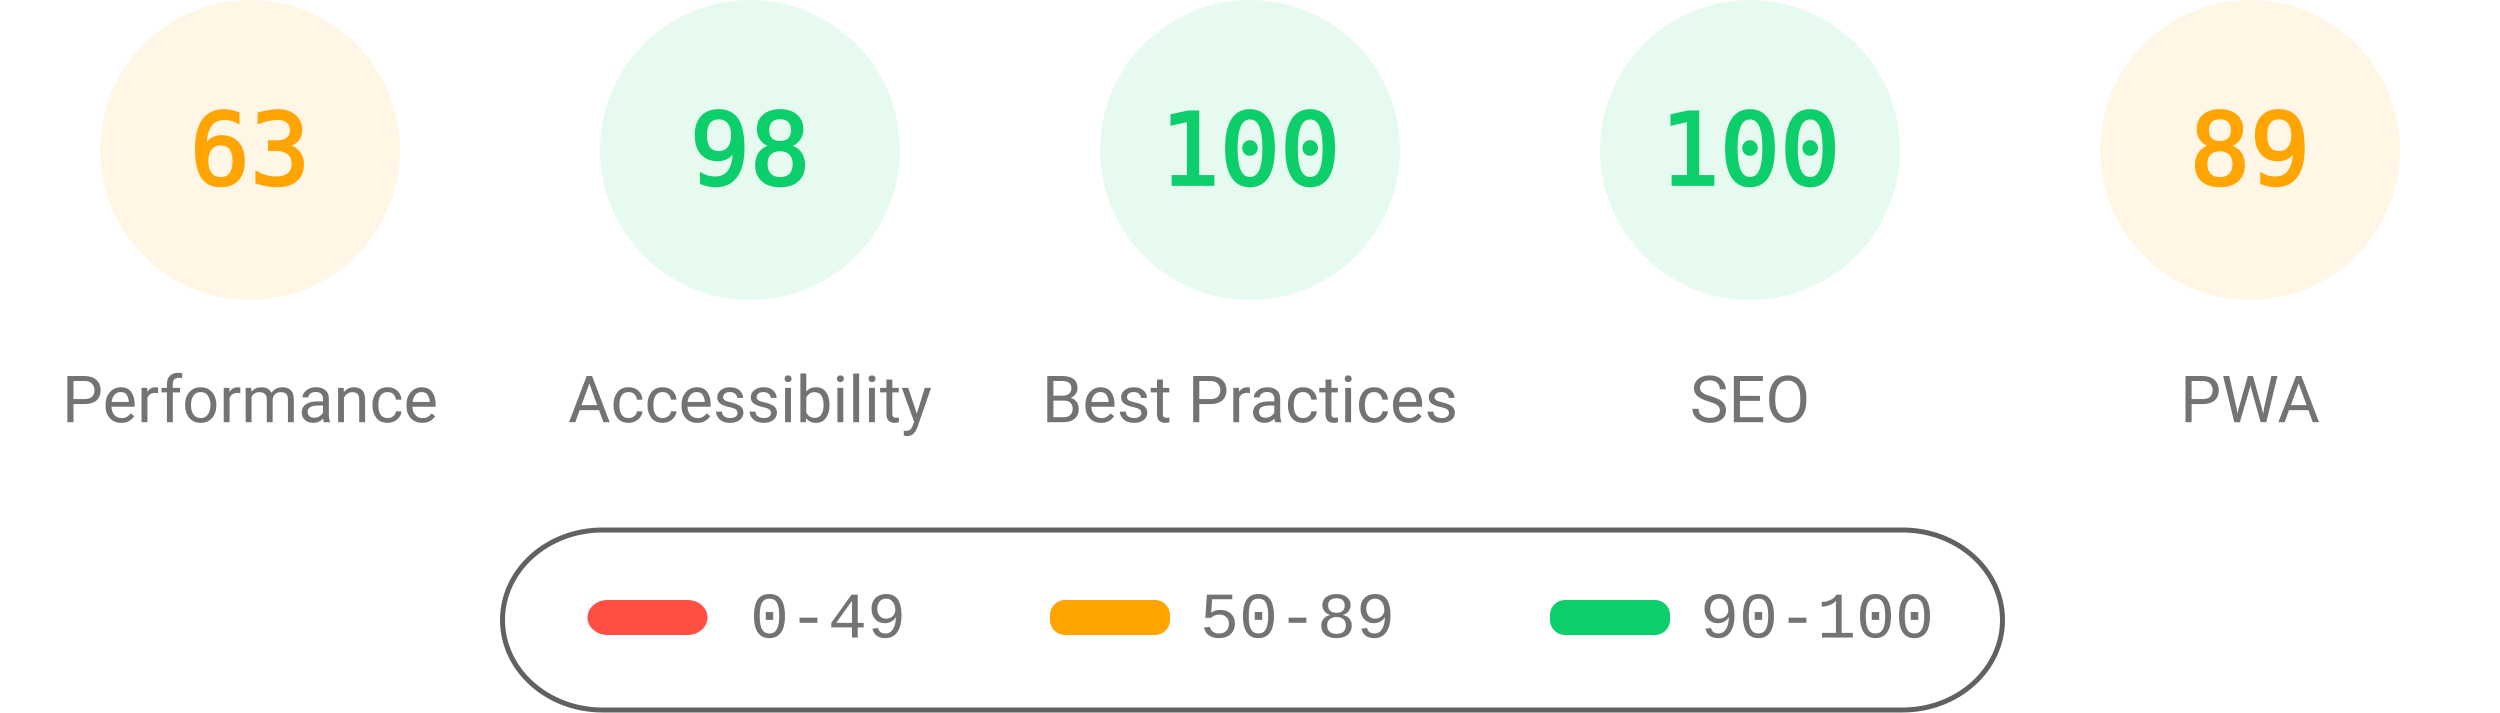
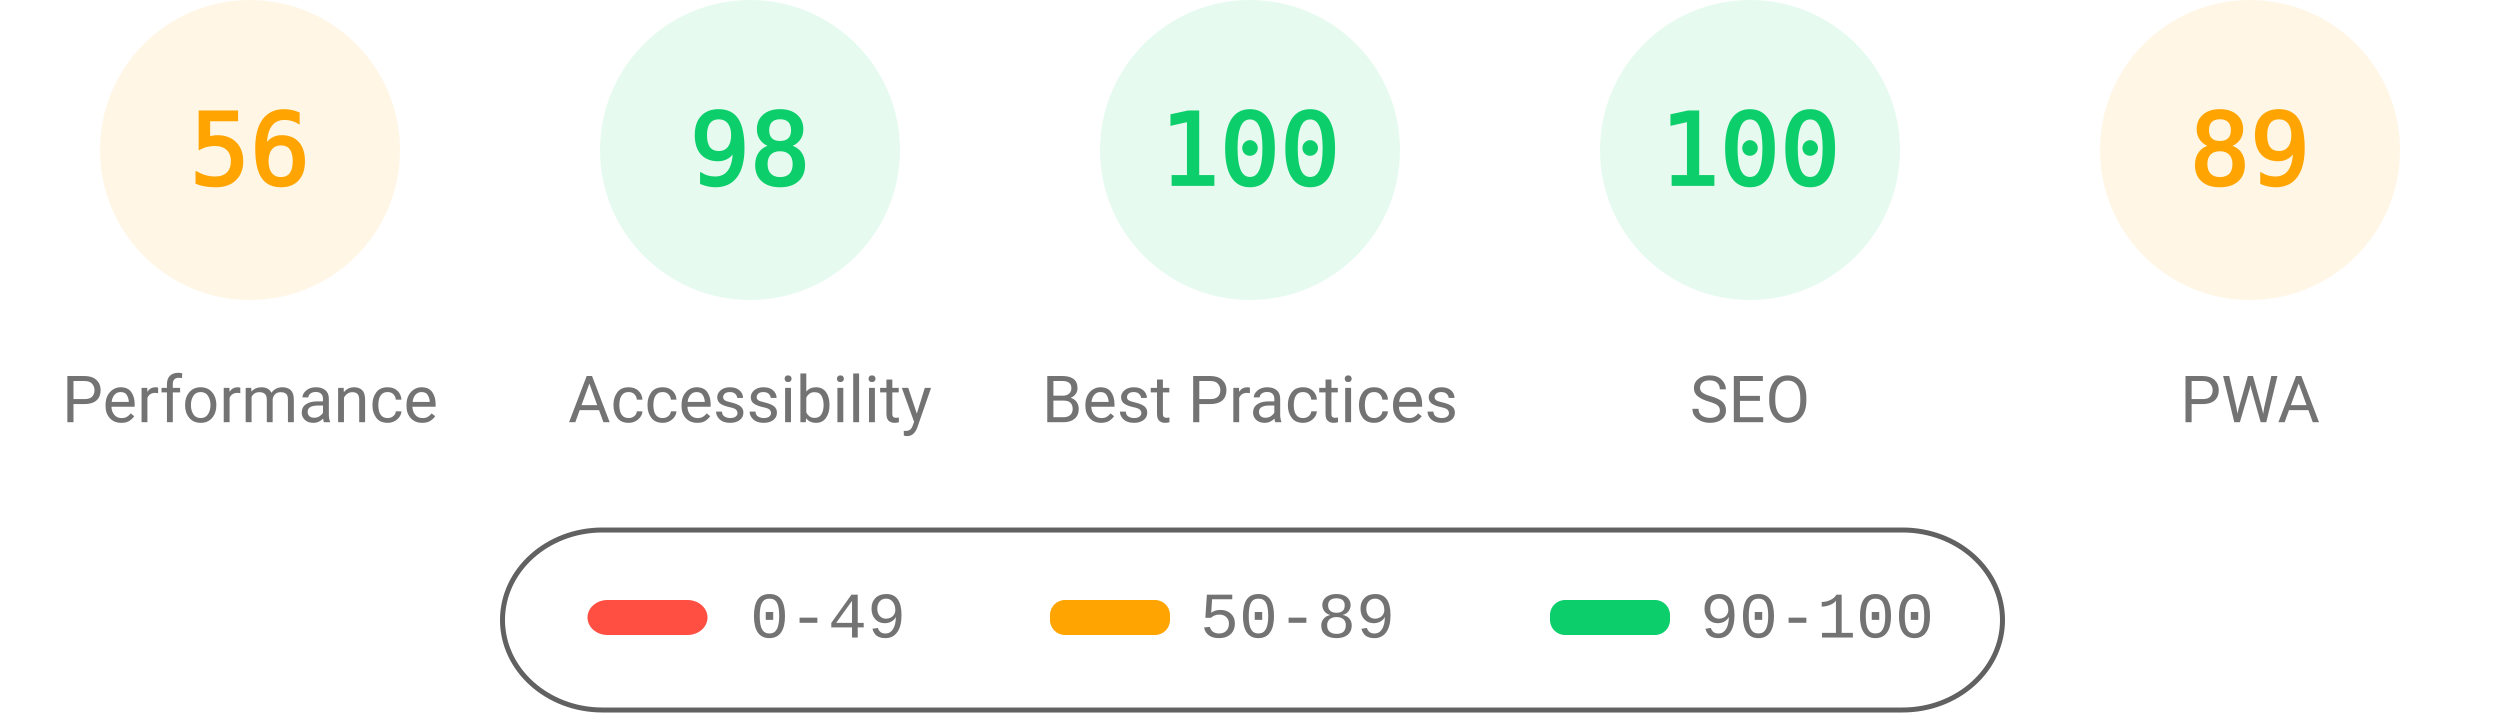
<svg xmlns="http://www.w3.org/2000/svg" fill="none" width="1000" height="285">
  <style>.gauge-base{opacity:.1}.gauge-arc{fill:none;animation-delay:250ms;stroke-linecap:round;transform:rotate(-90deg);transform-origin:100px 60px;animation:load-gauge 1s ease forwards}.guage-text{font-size:40px;font-family:monospace;text-align:center}.guage-red{color:#ff4e42;fill:#ff4e42;stroke:#ff4e42}.guage-orange{color:#ffa400;fill:#ffa400;stroke:#ffa400}.guage-green{color:#0cce6b;fill:#0cce6b;stroke:#0cce6b}.guage-undefined{color:#5c5c5c;fill:#5c5c5c;stroke:#5c5c5c}.guage-title{color:#737373;fill:#737373;stroke:none;font-size:26px;line-height:26px;font-family:Roboto,Halvetica,Arial,sans-serif}@keyframes load-gauge{from{stroke-dasharray:0 352.858}}</style>
  <svg class="guage-div guage-perf guage-orange" viewBox="0 0 200 200" width="200" height="200">
    <circle class="gauge-base" r="56" cx="100" cy="60" stroke-width="8" />
-     <circle class="gauge-arc guage-arc-1" r="56" cx="100" cy="60" stroke-width="8" style="stroke-dasharray:221.671,351.858" />
-     <text class="guage-text" x="100" y="60" alignment-baseline="central" dominant-baseline="central" text-anchor="middle">63</text>
+     <circle class="gauge-arc guage-arc-1" r="56" cx="100" cy="60" stroke-width="8" style="stroke-dasharray:197.04,351.858" />
+     <text class="guage-text" x="100" y="60" alignment-baseline="central" dominant-baseline="central" text-anchor="middle">56</text>
    <text class="guage-title" x="100" y="160" alignment-baseline="central" dominant-baseline="central" text-anchor="middle">Performance</text>
  </svg>
  <svg class="guage-div guage-acc guage-green" viewBox="0 0 200 200" width="200" height="200" x="200">
    <circle class="gauge-base" r="56" cx="100" cy="60" stroke-width="8" />
    <circle class="gauge-arc guage-arc-2" r="56" cx="100" cy="60" stroke-width="8" style="stroke-dasharray:344.821,351.858" />
    <text class="guage-text" x="100" y="60" alignment-baseline="central" dominant-baseline="central" text-anchor="middle">98</text>
    <text class="guage-title" x="100" y="160" alignment-baseline="central" dominant-baseline="central" text-anchor="middle">Accessibility</text>
  </svg>
  <svg class="guage-div guage-best guage-green" viewBox="0 0 200 200" width="200" height="200" x="400">
    <circle class="gauge-base" r="56" cx="100" cy="60" stroke-width="8" />
    <circle class="gauge-arc guage-arc-3" r="56" cx="100" cy="60" stroke-width="8" style="stroke-dasharray:351.858,351.858" />
    <text class="guage-text" x="100" y="60" alignment-baseline="central" dominant-baseline="central" text-anchor="middle">100</text>
    <text class="guage-title" x="100" y="160" alignment-baseline="central" dominant-baseline="central" text-anchor="middle">Best Practices</text>
  </svg>
  <svg class="guage-div guage-seo guage-green" viewBox="0 0 200 200" width="200" height="200" x="600">
    <circle class="gauge-base" r="56" cx="100" cy="60" stroke-width="8" />
    <circle class="gauge-arc guage-arc-4" r="56" cx="100" cy="60" stroke-width="8" style="stroke-dasharray:351.858,351.858" />
    <text class="guage-text" x="100" y="60" alignment-baseline="central" dominant-baseline="central" text-anchor="middle">100</text>
    <text class="guage-title" x="100" y="160" alignment-baseline="central" dominant-baseline="central" text-anchor="middle">SEO</text>
  </svg>
  <svg class="guage-div guage-pwa guage-orange" viewBox="0 0 200 200" width="200" height="200" x="800">
    <circle class="gauge-base" r="56" cx="100" cy="60" stroke-width="8" />
    <circle class="gauge-arc guage-arc-4" r="56" cx="100" cy="60" stroke-width="8" style="stroke-dasharray:313.154,351.858" />
    <text class="guage-text" x="100" y="60" alignment-baseline="central" dominant-baseline="central" text-anchor="middle">89</text>
    <text class="guage-title" x="100" y="160" alignment-baseline="central" dominant-baseline="central" text-anchor="middle">PWA</text>
  </svg>
  <svg width="604" height="76" x="200" y="210">
    <path fill="none" id="canvas_background" d="M-1-1h604v80H-1z" />
    <rect fill-opacity="0" stroke="#616161" stroke-width="2" rx="40" id="svg_2" height="72" width="600" y="2" x="1" fill="#000" />
    <rect stroke="#000" rx="8" id="svg_3" height="14" width="48" y="30" x="35" stroke-opacity="null" stroke-width="0" fill="#ff4e42" />
    <rect stroke="#000" rx="6" id="svg_4" height="14" width="48" y="30" x="220" stroke-opacity="null" stroke-width="0" fill="#ffa400" />
    <rect stroke="#000" rx="6" id="svg_5" height="14" width="48" y="30" x="420" stroke-opacity="null" stroke-width="0" fill="#0cce6b" />
    <text xml:space="preserve" text-anchor="start" font-family="'Courier New', Courier, monospace" font-size="26" id="svg_6" y="45" x="100" stroke-opacity="null" stroke-width="0" stroke="#000" fill="#737373">0-49</text>
    <text xml:space="preserve" text-anchor="start" font-family="'Courier New', Courier, monospace" font-size="26" id="svg_7" y="45" x="280" stroke-opacity="null" stroke-width="0" stroke="#000" fill="#737373">50-89</text>
    <text xml:space="preserve" text-anchor="start" font-family="'Courier New', Courier, monospace" font-size="26" id="svg_8" y="45" x="480" stroke-opacity="null" stroke-width="0" stroke="#000" fill="#737373">90-100</text>
  </svg>
</svg>
